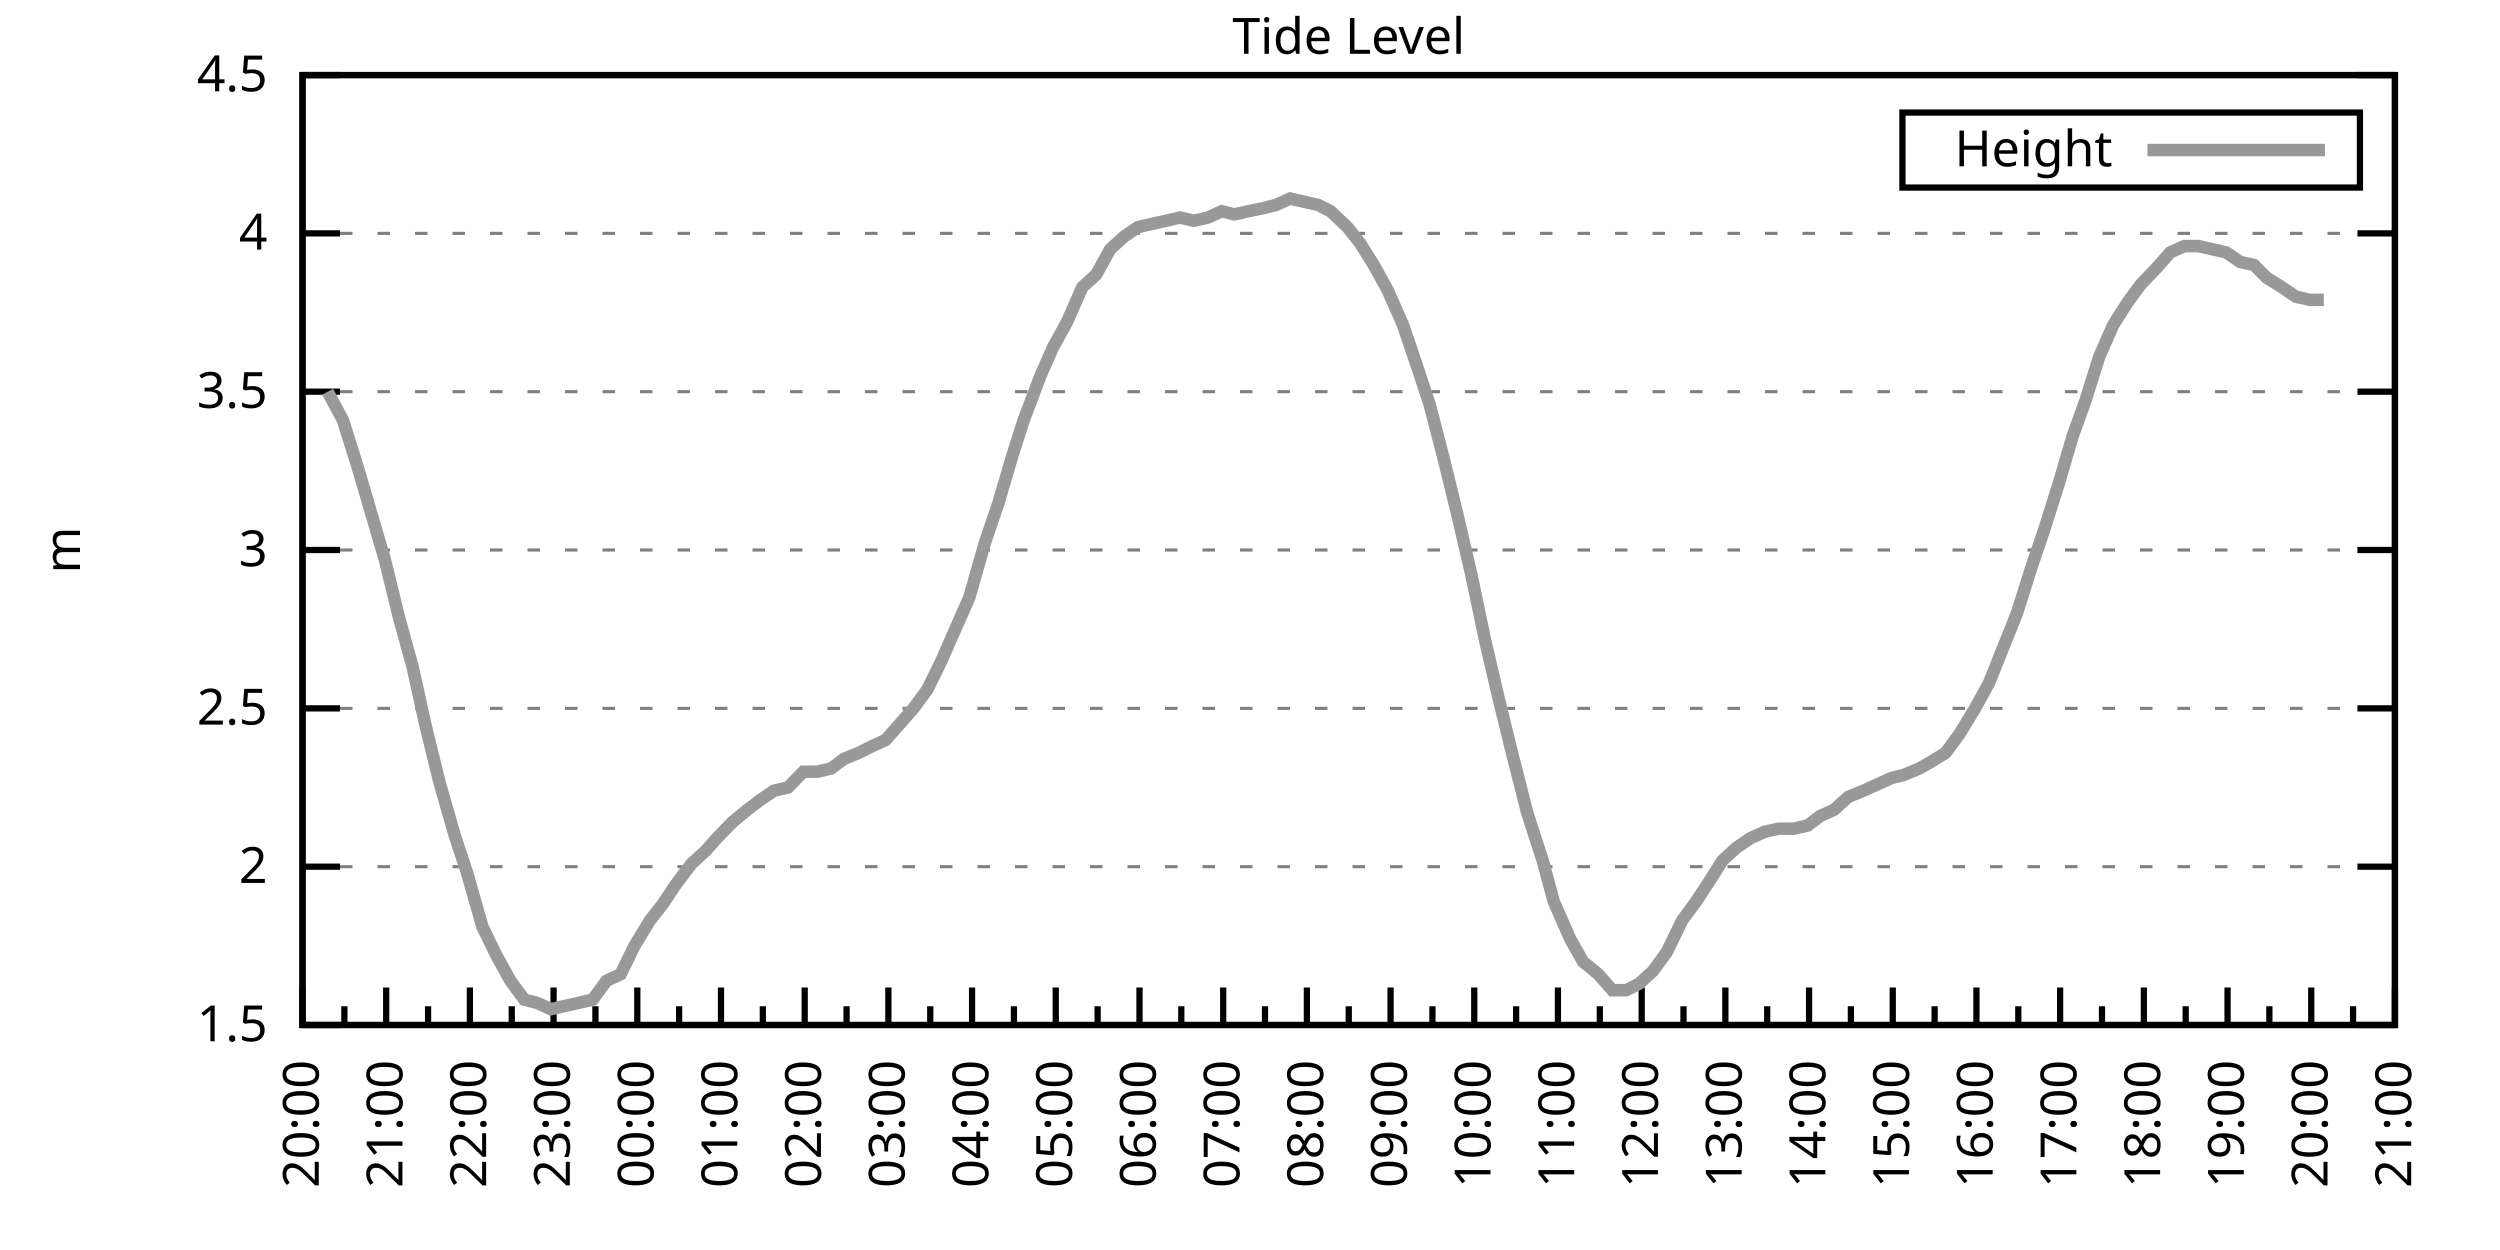
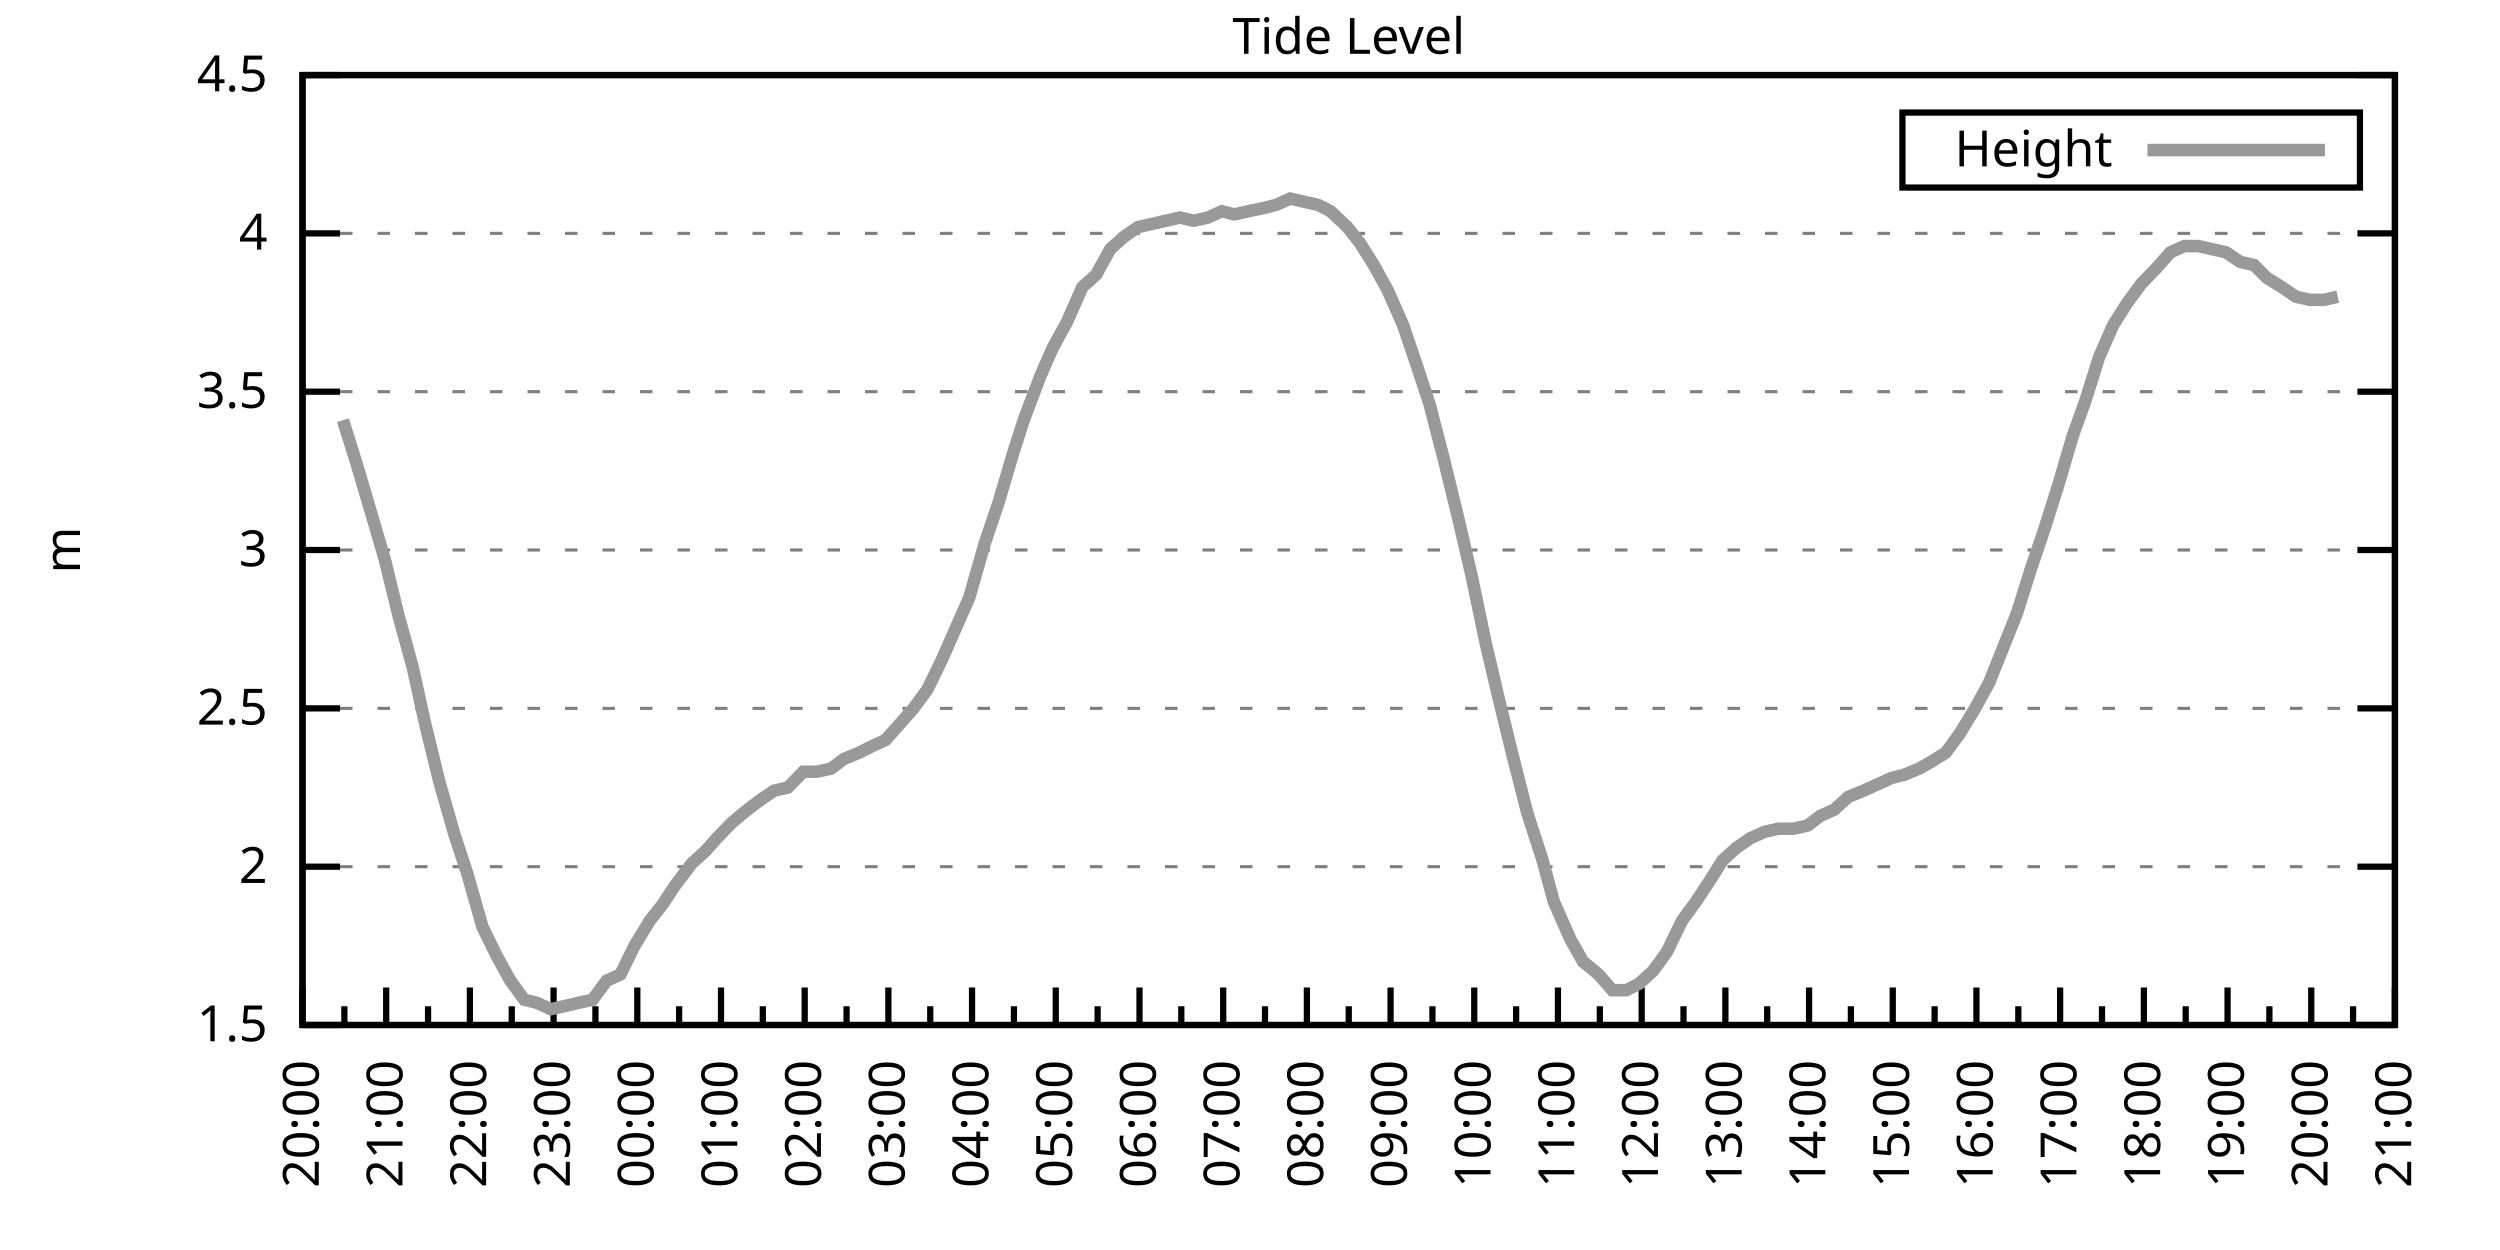
<svg xmlns="http://www.w3.org/2000/svg" xmlns:xlink="http://www.w3.org/1999/xlink" width="400" height="200" viewBox="0 0 400 200">
  <g id="gnuplot_canvas">
    <rect x="0" y="0" width="400" height="200" fill="none" />
    <defs>
      <circle id="gpDot" r="0.5" stroke-width="0.5" stroke="currentColor" />
      <path id="gpPt0" stroke-width="0.333" stroke="currentColor" d="M-1,0 h2 M0,-1 v2" />
      <path id="gpPt1" stroke-width="0.333" stroke="currentColor" d="M-1,-1 L1,1 M1,-1 L-1,1" />
      <path id="gpPt2" stroke-width="0.333" stroke="currentColor" d="M-1,0 L1,0 M0,-1 L0,1 M-1,-1 L1,1 M-1,1 L1,-1" />
      <rect id="gpPt3" stroke-width="0.333" stroke="currentColor" x="-1" y="-1" width="2" height="2" />
      <rect id="gpPt4" stroke-width="0.333" stroke="currentColor" fill="currentColor" x="-1" y="-1" width="2" height="2" />
      <circle id="gpPt5" stroke-width="0.333" stroke="currentColor" cx="0" cy="0" r="1" />
      <use xlink:href="#gpPt5" id="gpPt6" fill="currentColor" stroke="none" />
      <path id="gpPt7" stroke-width="0.333" stroke="currentColor" d="M0,-1.33 L-1.33,0.67 L1.33,0.67 z" />
      <use xlink:href="#gpPt7" id="gpPt8" fill="currentColor" stroke="none" />
      <use xlink:href="#gpPt7" id="gpPt9" stroke="currentColor" transform="rotate(180)" />
      <use xlink:href="#gpPt9" id="gpPt10" fill="currentColor" stroke="none" />
      <use xlink:href="#gpPt3" id="gpPt11" stroke="currentColor" transform="rotate(45)" />
      <use xlink:href="#gpPt11" id="gpPt12" fill="currentColor" stroke="none" />
      <path id="gpPt13" stroke-width="0.333" stroke="currentColor" d="M0,1.330 L1.265,0.411 L0.782,-1.067 L-0.782,-1.076 L-1.265,0.411 z" />
      <use xlink:href="#gpPt13" id="gpPt14" fill="currentColor" stroke="none" />
      <filter id="textbox" filterUnits="objectBoundingBox" x="0" y="0" height="1" width="1">
        <feFlood flood-color="white" flood-opacity="1" result="bgnd" />
        <feComposite in="SourceGraphic" in2="bgnd" operator="atop" />
      </filter>
      <filter id="greybox" filterUnits="objectBoundingBox" x="0" y="0" height="1" width="1">
        <feFlood flood-color="lightgrey" flood-opacity="1" result="grey" />
        <feComposite in="SourceGraphic" in2="grey" operator="atop" />
      </filter>
    </defs>
    <g fill="none" color="white" stroke="currentColor" stroke-width="1.00" stroke-linecap="butt" stroke-linejoin="miter">
</g>
    <g fill="none" color="black" stroke="currentColor" stroke-width="1.00" stroke-linecap="butt" stroke-linejoin="miter">
      <g stroke="none" shape-rendering="crispEdges">
        <polygon fill="rgb(255, 255, 255)" points="48.40,164.00 383.18,164.00 383.18,12.02 48.40,12.02 " />
      </g>
    </g>
    <g fill="none" color="black" stroke="currentColor" stroke-width="1.00" stroke-linecap="butt" stroke-linejoin="miter">
</g>
    <g fill="none" color="black" stroke="black" stroke-width="0.50" stroke-linecap="butt" stroke-linejoin="miter">
</g>
    <g fill="none" color="gray" stroke="currentColor" stroke-width="0.50" stroke-linecap="butt" stroke-linejoin="miter">
      <path stroke="gray" stroke-dasharray="2,4" class="gridline" d="M48.40,164.00 L383.19,164.00  " />
    </g>
    <g fill="none" color="gray" stroke="gray" stroke-width="1.00" stroke-linecap="butt" stroke-linejoin="miter">
</g>
    <g fill="none" color="black" stroke="currentColor" stroke-width="1.00" stroke-linecap="butt" stroke-linejoin="miter">
      <path stroke="black" d="M48.40,164.00 L54.40,164.00 M383.19,164.00 L377.19,164.00  " />
      <g transform="translate(42.80,166.60)" stroke="none" fill="black" font-family="Sans" font-size="8.00" text-anchor="end">
        <text>
          <tspan font-family="Sans"> 1.5</tspan>
        </text>
      </g>
    </g>
    <g fill="none" color="black" stroke="currentColor" stroke-width="1.00" stroke-linecap="butt" stroke-linejoin="miter">
</g>
    <g fill="none" color="black" stroke="black" stroke-width="0.50" stroke-linecap="butt" stroke-linejoin="miter">
</g>
    <g fill="none" color="gray" stroke="currentColor" stroke-width="0.50" stroke-linecap="butt" stroke-linejoin="miter">
      <path stroke="gray" stroke-dasharray="2,4" class="gridline" d="M48.40,138.67 L383.19,138.67  " />
    </g>
    <g fill="none" color="gray" stroke="gray" stroke-width="1.00" stroke-linecap="butt" stroke-linejoin="miter">
</g>
    <g fill="none" color="black" stroke="currentColor" stroke-width="1.00" stroke-linecap="butt" stroke-linejoin="miter">
      <path stroke="black" d="M48.40,138.67 L54.40,138.67 M383.19,138.67 L377.19,138.67  " />
      <g transform="translate(42.80,141.27)" stroke="none" fill="black" font-family="Sans" font-size="8.00" text-anchor="end">
        <text>
          <tspan font-family="Sans"> 2</tspan>
        </text>
      </g>
    </g>
    <g fill="none" color="black" stroke="currentColor" stroke-width="1.00" stroke-linecap="butt" stroke-linejoin="miter">
</g>
    <g fill="none" color="black" stroke="black" stroke-width="0.50" stroke-linecap="butt" stroke-linejoin="miter">
</g>
    <g fill="none" color="gray" stroke="currentColor" stroke-width="0.50" stroke-linecap="butt" stroke-linejoin="miter">
      <path stroke="gray" stroke-dasharray="2,4" class="gridline" d="M48.40,113.34 L383.19,113.34  " />
    </g>
    <g fill="none" color="gray" stroke="gray" stroke-width="1.00" stroke-linecap="butt" stroke-linejoin="miter">
</g>
    <g fill="none" color="black" stroke="currentColor" stroke-width="1.00" stroke-linecap="butt" stroke-linejoin="miter">
      <path stroke="black" d="M48.40,113.34 L54.40,113.34 M383.19,113.34 L377.19,113.34  " />
      <g transform="translate(42.80,115.94)" stroke="none" fill="black" font-family="Sans" font-size="8.00" text-anchor="end">
        <text>
          <tspan font-family="Sans"> 2.5</tspan>
        </text>
      </g>
    </g>
    <g fill="none" color="black" stroke="currentColor" stroke-width="1.00" stroke-linecap="butt" stroke-linejoin="miter">
</g>
    <g fill="none" color="black" stroke="black" stroke-width="0.50" stroke-linecap="butt" stroke-linejoin="miter">
</g>
    <g fill="none" color="gray" stroke="currentColor" stroke-width="0.50" stroke-linecap="butt" stroke-linejoin="miter">
      <path stroke="gray" stroke-dasharray="2,4" class="gridline" d="M48.40,88.00 L383.19,88.00  " />
    </g>
    <g fill="none" color="gray" stroke="gray" stroke-width="1.00" stroke-linecap="butt" stroke-linejoin="miter">
</g>
    <g fill="none" color="black" stroke="currentColor" stroke-width="1.00" stroke-linecap="butt" stroke-linejoin="miter">
      <path stroke="black" d="M48.40,88.00 L54.40,88.00 M383.19,88.00 L377.19,88.00  " />
      <g transform="translate(42.80,90.60)" stroke="none" fill="black" font-family="Sans" font-size="8.00" text-anchor="end">
        <text>
          <tspan font-family="Sans"> 3</tspan>
        </text>
      </g>
    </g>
    <g fill="none" color="black" stroke="currentColor" stroke-width="1.00" stroke-linecap="butt" stroke-linejoin="miter">
</g>
    <g fill="none" color="black" stroke="black" stroke-width="0.50" stroke-linecap="butt" stroke-linejoin="miter">
</g>
    <g fill="none" color="gray" stroke="currentColor" stroke-width="0.50" stroke-linecap="butt" stroke-linejoin="miter">
      <path stroke="gray" stroke-dasharray="2,4" class="gridline" d="M48.40,62.67 L383.19,62.67  " />
    </g>
    <g fill="none" color="gray" stroke="gray" stroke-width="1.00" stroke-linecap="butt" stroke-linejoin="miter">
</g>
    <g fill="none" color="black" stroke="currentColor" stroke-width="1.00" stroke-linecap="butt" stroke-linejoin="miter">
      <path stroke="black" d="M48.40,62.67 L54.40,62.67 M383.19,62.67 L377.19,62.67  " />
      <g transform="translate(42.80,65.27)" stroke="none" fill="black" font-family="Sans" font-size="8.00" text-anchor="end">
        <text>
          <tspan font-family="Sans"> 3.5</tspan>
        </text>
      </g>
    </g>
    <g fill="none" color="black" stroke="currentColor" stroke-width="1.00" stroke-linecap="butt" stroke-linejoin="miter">
</g>
    <g fill="none" color="black" stroke="black" stroke-width="0.50" stroke-linecap="butt" stroke-linejoin="miter">
</g>
    <g fill="none" color="gray" stroke="currentColor" stroke-width="0.50" stroke-linecap="butt" stroke-linejoin="miter">
      <path stroke="gray" stroke-dasharray="2,4" class="gridline" d="M48.40,37.34 L383.19,37.34  " />
    </g>
    <g fill="none" color="gray" stroke="gray" stroke-width="1.00" stroke-linecap="butt" stroke-linejoin="miter">
</g>
    <g fill="none" color="black" stroke="currentColor" stroke-width="1.00" stroke-linecap="butt" stroke-linejoin="miter">
      <path stroke="black" d="M48.40,37.34 L54.40,37.34 M383.19,37.34 L377.19,37.34  " />
      <g transform="translate(42.80,39.94)" stroke="none" fill="black" font-family="Sans" font-size="8.00" text-anchor="end">
        <text>
          <tspan font-family="Sans"> 4</tspan>
        </text>
      </g>
    </g>
    <g fill="none" color="black" stroke="currentColor" stroke-width="1.00" stroke-linecap="butt" stroke-linejoin="miter">
</g>
    <g fill="none" color="black" stroke="black" stroke-width="0.50" stroke-linecap="butt" stroke-linejoin="miter">
</g>
    <g fill="none" color="gray" stroke="currentColor" stroke-width="0.50" stroke-linecap="butt" stroke-linejoin="miter">
      <path stroke="gray" stroke-dasharray="2,4" class="gridline" d="M48.40,12.01 L383.19,12.01  " />
    </g>
    <g fill="none" color="gray" stroke="gray" stroke-width="1.00" stroke-linecap="butt" stroke-linejoin="miter">
</g>
    <g fill="none" color="black" stroke="currentColor" stroke-width="1.00" stroke-linecap="butt" stroke-linejoin="miter">
      <path stroke="black" d="M48.40,12.01 L54.40,12.01 M383.19,12.01 L377.19,12.01  " />
      <g transform="translate(42.80,14.61)" stroke="none" fill="black" font-family="Sans" font-size="8.00" text-anchor="end">
        <text>
          <tspan font-family="Sans"> 4.5</tspan>
        </text>
      </g>
    </g>
    <g fill="none" color="black" stroke="currentColor" stroke-width="1.00" stroke-linecap="butt" stroke-linejoin="miter">
      <path stroke="black" d="M48.40,164.00 L48.40,158.00  " />
      <g transform="translate(51.00,169.60) rotate(270)" stroke="none" fill="black" font-family="Sans" font-size="8.00" text-anchor="end">
        <text>
          <tspan font-family="Sans">20:00</tspan>
        </text>
      </g>
    </g>
    <g fill="none" color="black" stroke="currentColor" stroke-width="1.00" stroke-linecap="butt" stroke-linejoin="miter">
      <path stroke="black" d="M55.10,164.00 L55.10,161.00 M61.79,164.00 L61.79,158.00  " />
      <g transform="translate(64.39,169.60) rotate(270)" stroke="none" fill="black" font-family="Sans" font-size="8.00" text-anchor="end">
        <text>
          <tspan font-family="Sans">21:00</tspan>
        </text>
      </g>
    </g>
    <g fill="none" color="black" stroke="currentColor" stroke-width="1.00" stroke-linecap="butt" stroke-linejoin="miter">
      <path stroke="black" d="M68.49,164.00 L68.49,161.00 M75.18,164.00 L75.18,158.00  " />
      <g transform="translate(77.78,169.60) rotate(270)" stroke="none" fill="black" font-family="Sans" font-size="8.00" text-anchor="end">
        <text>
          <tspan font-family="Sans">22:00</tspan>
        </text>
      </g>
    </g>
    <g fill="none" color="black" stroke="currentColor" stroke-width="1.00" stroke-linecap="butt" stroke-linejoin="miter">
      <path stroke="black" d="M81.88,164.00 L81.88,161.00 M88.57,164.00 L88.57,158.00  " />
      <g transform="translate(91.17,169.60) rotate(270)" stroke="none" fill="black" font-family="Sans" font-size="8.00" text-anchor="end">
        <text>
          <tspan font-family="Sans">23:00</tspan>
        </text>
      </g>
    </g>
    <g fill="none" color="black" stroke="currentColor" stroke-width="1.00" stroke-linecap="butt" stroke-linejoin="miter">
      <path stroke="black" d="M95.27,164.00 L95.27,161.00 M101.97,164.00 L101.97,158.00  " />
      <g transform="translate(104.57,169.60) rotate(270)" stroke="none" fill="black" font-family="Sans" font-size="8.00" text-anchor="end">
        <text>
          <tspan font-family="Sans">00:00</tspan>
        </text>
      </g>
    </g>
    <g fill="none" color="black" stroke="currentColor" stroke-width="1.00" stroke-linecap="butt" stroke-linejoin="miter">
      <path stroke="black" d="M108.66,164.00 L108.66,161.00 M115.36,164.00 L115.36,158.00  " />
      <g transform="translate(117.96,169.60) rotate(270)" stroke="none" fill="black" font-family="Sans" font-size="8.00" text-anchor="end">
        <text>
          <tspan font-family="Sans">01:00</tspan>
        </text>
      </g>
    </g>
    <g fill="none" color="black" stroke="currentColor" stroke-width="1.00" stroke-linecap="butt" stroke-linejoin="miter">
      <path stroke="black" d="M122.05,164.00 L122.05,161.00 M128.75,164.00 L128.75,158.00  " />
      <g transform="translate(131.35,169.60) rotate(270)" stroke="none" fill="black" font-family="Sans" font-size="8.00" text-anchor="end">
        <text>
          <tspan font-family="Sans">02:00</tspan>
        </text>
      </g>
    </g>
    <g fill="none" color="black" stroke="currentColor" stroke-width="1.00" stroke-linecap="butt" stroke-linejoin="miter">
      <path stroke="black" d="M135.45,164.00 L135.45,161.00 M142.14,164.00 L142.14,158.00  " />
      <g transform="translate(144.74,169.60) rotate(270)" stroke="none" fill="black" font-family="Sans" font-size="8.00" text-anchor="end">
        <text>
          <tspan font-family="Sans">03:00</tspan>
        </text>
      </g>
    </g>
    <g fill="none" color="black" stroke="currentColor" stroke-width="1.00" stroke-linecap="butt" stroke-linejoin="miter">
      <path stroke="black" d="M148.84,164.00 L148.84,161.00 M155.53,164.00 L155.53,158.00  " />
      <g transform="translate(158.13,169.60) rotate(270)" stroke="none" fill="black" font-family="Sans" font-size="8.00" text-anchor="end">
        <text>
          <tspan font-family="Sans">04:00</tspan>
        </text>
      </g>
    </g>
    <g fill="none" color="black" stroke="currentColor" stroke-width="1.00" stroke-linecap="butt" stroke-linejoin="miter">
      <path stroke="black" d="M162.23,164.00 L162.23,161.00 M168.92,164.00 L168.92,158.00  " />
      <g transform="translate(171.52,169.60) rotate(270)" stroke="none" fill="black" font-family="Sans" font-size="8.00" text-anchor="end">
        <text>
          <tspan font-family="Sans">05:00</tspan>
        </text>
      </g>
    </g>
    <g fill="none" color="black" stroke="currentColor" stroke-width="1.00" stroke-linecap="butt" stroke-linejoin="miter">
      <path stroke="black" d="M175.62,164.00 L175.62,161.00 M182.32,164.00 L182.32,158.00  " />
      <g transform="translate(184.92,169.60) rotate(270)" stroke="none" fill="black" font-family="Sans" font-size="8.00" text-anchor="end">
        <text>
          <tspan font-family="Sans">06:00</tspan>
        </text>
      </g>
    </g>
    <g fill="none" color="black" stroke="currentColor" stroke-width="1.00" stroke-linecap="butt" stroke-linejoin="miter">
      <path stroke="black" d="M189.01,164.00 L189.01,161.00 M195.71,164.00 L195.71,158.00  " />
      <g transform="translate(198.31,169.60) rotate(270)" stroke="none" fill="black" font-family="Sans" font-size="8.00" text-anchor="end">
        <text>
          <tspan font-family="Sans">07:00</tspan>
        </text>
      </g>
    </g>
    <g fill="none" color="black" stroke="currentColor" stroke-width="1.00" stroke-linecap="butt" stroke-linejoin="miter">
      <path stroke="black" d="M202.40,164.00 L202.40,161.00 M209.10,164.00 L209.10,158.00  " />
      <g transform="translate(211.70,169.60) rotate(270)" stroke="none" fill="black" font-family="Sans" font-size="8.00" text-anchor="end">
        <text>
          <tspan font-family="Sans">08:00</tspan>
        </text>
      </g>
    </g>
    <g fill="none" color="black" stroke="currentColor" stroke-width="1.00" stroke-linecap="butt" stroke-linejoin="miter">
      <path stroke="black" d="M215.80,164.00 L215.80,161.00 M222.49,164.00 L222.49,158.00  " />
      <g transform="translate(225.09,169.60) rotate(270)" stroke="none" fill="black" font-family="Sans" font-size="8.00" text-anchor="end">
        <text>
          <tspan font-family="Sans">09:00</tspan>
        </text>
      </g>
    </g>
    <g fill="none" color="black" stroke="currentColor" stroke-width="1.00" stroke-linecap="butt" stroke-linejoin="miter">
      <path stroke="black" d="M229.19,164.00 L229.19,161.00 M235.88,164.00 L235.88,158.00  " />
      <g transform="translate(238.48,169.60) rotate(270)" stroke="none" fill="black" font-family="Sans" font-size="8.00" text-anchor="end">
        <text>
          <tspan font-family="Sans">10:00</tspan>
        </text>
      </g>
    </g>
    <g fill="none" color="black" stroke="currentColor" stroke-width="1.00" stroke-linecap="butt" stroke-linejoin="miter">
      <path stroke="black" d="M242.58,164.00 L242.58,161.00 M249.27,164.00 L249.27,158.00  " />
      <g transform="translate(251.87,169.60) rotate(270)" stroke="none" fill="black" font-family="Sans" font-size="8.00" text-anchor="end">
        <text>
          <tspan font-family="Sans">11:00</tspan>
        </text>
      </g>
    </g>
    <g fill="none" color="black" stroke="currentColor" stroke-width="1.00" stroke-linecap="butt" stroke-linejoin="miter">
      <path stroke="black" d="M255.97,164.00 L255.97,161.00 M262.67,164.00 L262.67,158.00  " />
      <g transform="translate(265.27,169.60) rotate(270)" stroke="none" fill="black" font-family="Sans" font-size="8.00" text-anchor="end">
        <text>
          <tspan font-family="Sans">12:00</tspan>
        </text>
      </g>
    </g>
    <g fill="none" color="black" stroke="currentColor" stroke-width="1.00" stroke-linecap="butt" stroke-linejoin="miter">
      <path stroke="black" d="M269.36,164.00 L269.36,161.00 M276.06,164.00 L276.06,158.00  " />
      <g transform="translate(278.66,169.60) rotate(270)" stroke="none" fill="black" font-family="Sans" font-size="8.00" text-anchor="end">
        <text>
          <tspan font-family="Sans">13:00</tspan>
        </text>
      </g>
    </g>
    <g fill="none" color="black" stroke="currentColor" stroke-width="1.00" stroke-linecap="butt" stroke-linejoin="miter">
      <path stroke="black" d="M282.75,164.00 L282.75,161.00 M289.45,164.00 L289.45,158.00  " />
      <g transform="translate(292.05,169.60) rotate(270)" stroke="none" fill="black" font-family="Sans" font-size="8.00" text-anchor="end">
        <text>
          <tspan font-family="Sans">14:00</tspan>
        </text>
      </g>
    </g>
    <g fill="none" color="black" stroke="currentColor" stroke-width="1.00" stroke-linecap="butt" stroke-linejoin="miter">
      <path stroke="black" d="M296.14,164.00 L296.14,161.00 M302.84,164.00 L302.84,158.00  " />
      <g transform="translate(305.44,169.60) rotate(270)" stroke="none" fill="black" font-family="Sans" font-size="8.00" text-anchor="end">
        <text>
          <tspan font-family="Sans">15:00</tspan>
        </text>
      </g>
    </g>
    <g fill="none" color="black" stroke="currentColor" stroke-width="1.00" stroke-linecap="butt" stroke-linejoin="miter">
      <path stroke="black" d="M309.54,164.00 L309.54,161.00 M316.23,164.00 L316.23,158.00  " />
      <g transform="translate(318.83,169.60) rotate(270)" stroke="none" fill="black" font-family="Sans" font-size="8.00" text-anchor="end">
        <text>
          <tspan font-family="Sans">16:00</tspan>
        </text>
      </g>
    </g>
    <g fill="none" color="black" stroke="currentColor" stroke-width="1.00" stroke-linecap="butt" stroke-linejoin="miter">
      <path stroke="black" d="M322.93,164.00 L322.93,161.00 M329.62,164.00 L329.62,158.00  " />
      <g transform="translate(332.22,169.60) rotate(270)" stroke="none" fill="black" font-family="Sans" font-size="8.00" text-anchor="end">
        <text>
          <tspan font-family="Sans">17:00</tspan>
        </text>
      </g>
    </g>
    <g fill="none" color="black" stroke="currentColor" stroke-width="1.00" stroke-linecap="butt" stroke-linejoin="miter">
      <path stroke="black" d="M336.32,164.00 L336.32,161.00 M343.02,164.00 L343.02,158.00  " />
      <g transform="translate(345.62,169.60) rotate(270)" stroke="none" fill="black" font-family="Sans" font-size="8.00" text-anchor="end">
        <text>
          <tspan font-family="Sans">18:00</tspan>
        </text>
      </g>
    </g>
    <g fill="none" color="black" stroke="currentColor" stroke-width="1.00" stroke-linecap="butt" stroke-linejoin="miter">
      <path stroke="black" d="M349.71,164.00 L349.71,161.00 M356.41,164.00 L356.41,158.00  " />
      <g transform="translate(359.01,169.60) rotate(270)" stroke="none" fill="black" font-family="Sans" font-size="8.00" text-anchor="end">
        <text>
          <tspan font-family="Sans">19:00</tspan>
        </text>
      </g>
    </g>
    <g fill="none" color="black" stroke="currentColor" stroke-width="1.00" stroke-linecap="butt" stroke-linejoin="miter">
      <path stroke="black" d="M363.10,164.00 L363.10,161.00 M369.80,164.00 L369.80,158.00  " />
      <g transform="translate(372.40,169.60) rotate(270)" stroke="none" fill="black" font-family="Sans" font-size="8.00" text-anchor="end">
        <text>
          <tspan font-family="Sans">20:00</tspan>
        </text>
      </g>
    </g>
    <g fill="none" color="black" stroke="currentColor" stroke-width="1.00" stroke-linecap="butt" stroke-linejoin="miter">
      <path stroke="black" d="M376.49,164.00 L376.49,161.00 M383.19,164.00 L383.19,158.00  " />
      <g transform="translate(385.79,169.60) rotate(270)" stroke="none" fill="black" font-family="Sans" font-size="8.00" text-anchor="end">
        <text>
          <tspan font-family="Sans">21:00</tspan>
        </text>
      </g>
    </g>
    <g fill="none" color="black" stroke="currentColor" stroke-width="1.00" stroke-linecap="butt" stroke-linejoin="miter">
</g>
    <g fill="none" color="black" stroke="currentColor" stroke-width="1.00" stroke-linecap="butt" stroke-linejoin="miter">
      <path stroke="black" d="M48.40,12.01 L48.40,164.00 L383.19,164.00 L383.19,12.01 L48.40,12.01 Z  " />
    </g>
    <g fill="none" color="black" stroke="currentColor" stroke-width="1.00" stroke-linecap="butt" stroke-linejoin="miter">
      <g transform="translate(12.80,88.01) rotate(270)" stroke="none" fill="black" font-family="Sans" font-size="8.00" text-anchor="middle">
        <text>
          <tspan font-family="Sans">m</tspan>
        </text>
      </g>
    </g>
    <g fill="none" color="black" stroke="currentColor" stroke-width="1.00" stroke-linecap="butt" stroke-linejoin="miter">
</g>
    <g fill="none" color="black" stroke="currentColor" stroke-width="1.00" stroke-linecap="butt" stroke-linejoin="miter">
      <path stroke="black" d="M304.39,30.01 L304.39,18.01 L377.59,18.01 L377.59,30.01 L304.39,30.01 Z  " />
    </g>
    <g id="Tide_level_plot_1">
      <g fill="none" color="white" stroke="black" stroke-width="2.00" stroke-linecap="butt" stroke-linejoin="miter">
</g>
      <g fill="none" color="black" stroke="currentColor" stroke-width="2.00" stroke-linecap="butt" stroke-linejoin="miter">
        <g transform="translate(337.99,26.61)" stroke="none" fill="black" font-family="Sans" font-size="8.00" text-anchor="end">
          <text>
            <tspan font-family="Sans">Height</tspan>
          </text>
        </g>
      </g>
      <g fill="none" color="black" stroke="currentColor" stroke-width="2.00" stroke-linecap="butt" stroke-linejoin="miter">
-         <path stroke="rgb(153, 153, 153)" d="M343.59,24.01 L371.99,24.01 M52.42,62.67 L54.87,67.23 L57.10,74.33 L59.34,81.93 L61.57,89.52 L63.80,98.64   L66.03,106.75 L68.04,115.87 L70.27,124.99 L72.73,133.60 L74.74,139.68 L77.19,148.29 L79.42,152.85 L81.66,156.91   L83.89,159.95 L85.90,160.45 L88.13,161.47 L90.36,160.96 L92.59,160.45 L94.82,159.95 L97.06,156.91 L99.29,155.89   L101.52,151.33 L103.98,147.28 L105.98,144.75 L107.99,141.71 L110.67,138.16 L112.90,136.14 L114.69,134.11 L117.14,131.58   L119.60,129.55 L121.61,128.03 L123.84,126.51 L126.07,126.00 L128.53,123.47 L130.76,123.47 L132.99,122.96 L135.00,121.44   L137.45,120.43 L139.46,119.42 L141.69,118.40 L143.93,115.87 L146.16,113.34 L148.39,110.30 L150.62,105.74 L152.85,100.67   L155.09,95.60 L157.54,86.99 L159.77,80.41 L162.01,72.81 L163.79,67.23 L166.47,60.14 L168.48,55.58 L170.71,51.53   L173.17,45.95 L175.40,43.93 L177.63,39.87 L179.86,37.85 L182.09,36.33 L184.32,35.82 L186.56,35.32 L188.79,34.81   L191.02,35.32 L193.25,34.81 L195.48,33.80 L197.49,34.30 L199.73,33.80 L202.18,33.29 L204.19,32.78 L206.42,31.77   L208.65,32.28 L210.88,32.78 L212.89,33.80 L215.57,36.33 L217.58,38.86 L219.81,42.41 L222.04,46.46 L224.50,52.03   L226.73,58.62 L228.74,64.70 L230.97,73.31 L233.20,82.43 L235.44,92.06 L237.67,102.70 L239.68,111.31 L241.91,120.43   L244.36,130.06 L246.82,137.66 L248.60,144.24 L251.28,150.32 L253.29,153.87 L255.75,155.89 L257.98,158.43 L260.21,158.43   L262.22,157.41 L264.45,155.39 L266.68,152.35 L269.14,147.28 L271.37,144.24 L273.38,141.20 L275.61,137.66 L277.84,135.63   L280.07,134.11 L282.31,133.10 L284.54,132.59 L286.99,132.59 L289.23,132.08 L291.23,130.56 L293.47,129.55 L295.70,127.52   L298.15,126.51 L300.39,125.50 L302.62,124.48 L304.63,123.98 L307.08,122.96 L308.87,121.95 L311.32,120.43 L313.55,117.39   L316.01,113.34 L318.24,109.28 L320.47,103.71 L322.70,98.14 L324.94,91.04 L327.17,84.46 L329.40,77.37 L331.63,69.77   L333.64,64.19 L335.87,57.10 L338.10,52.03 L340.34,48.49 L342.57,45.45 L345.02,42.91 L347.26,40.38 L349.49,39.37   L351.72,39.37 L353.95,39.87 L356.18,40.38 L358.42,41.90 L360.65,42.41 L362.66,44.43 L365.11,45.95 L367.34,47.47   L369.58,47.98 L371.81,47.98  " />
+         <path stroke="rgb(153, 153, 153)" d="M343.59,24.01 L371.99,24.01 M54.87,67.23 L57.10,74.33 L59.34,81.93 L61.57,89.52 L63.80,98.64 L66.03,106.75   L68.04,115.87 L70.27,124.99 L72.73,133.60 L74.74,139.68 L77.19,148.29 L79.42,152.85 L81.66,156.91 L83.89,159.95   L85.90,160.45 L88.13,161.47 L90.36,160.96 L92.59,160.45 L94.82,159.95 L97.06,156.91 L99.29,155.89 L101.52,151.33   L103.98,147.28 L105.98,144.75 L107.99,141.71 L110.67,138.16 L112.90,136.14 L114.69,134.11 L117.14,131.58 L119.60,129.55   L121.61,128.03 L123.84,126.51 L126.07,126.00 L128.53,123.47 L130.76,123.47 L132.99,122.96 L135.00,121.44 L137.45,120.43   L139.46,119.42 L141.69,118.40 L143.93,115.87 L146.16,113.34 L148.39,110.30 L150.62,105.74 L152.85,100.67 L155.09,95.60   L157.54,86.99 L159.77,80.41 L162.01,72.81 L163.79,67.23 L166.47,60.14 L168.48,55.58 L170.71,51.53 L173.17,45.95   L175.40,43.93 L177.63,39.87 L179.86,37.85 L182.09,36.33 L184.32,35.82 L186.56,35.32 L188.79,34.81 L191.02,35.32   L193.25,34.81 L195.48,33.80 L197.49,34.30 L199.73,33.80 L202.18,33.29 L204.19,32.78 L206.42,31.77 L208.65,32.28   L210.88,32.78 L212.89,33.80 L215.57,36.33 L217.58,38.86 L219.81,42.41 L222.04,46.46 L224.50,52.03 L226.73,58.62   L228.74,64.70 L230.97,73.31 L233.20,82.43 L235.44,92.06 L237.67,102.70 L239.68,111.31 L241.91,120.43 L244.36,130.06   L246.82,137.66 L248.60,144.24 L251.28,150.32 L253.29,153.87 L255.75,155.89 L257.98,158.43 L260.21,158.43 L262.22,157.41   L264.45,155.39 L266.68,152.35 L269.14,147.28 L271.37,144.24 L273.38,141.20 L275.61,137.66 L277.84,135.63 L280.07,134.11   L282.31,133.10 L284.54,132.59 L286.99,132.59 L289.23,132.08 L291.23,130.56 L293.47,129.55 L295.70,127.52 L298.15,126.51   L300.39,125.50 L302.62,124.48 L304.63,123.98 L307.08,122.96 L308.87,121.95 L311.32,120.43 L313.55,117.39 L316.01,113.34   L318.24,109.28 L320.47,103.71 L322.70,98.14 L324.94,91.04 L327.17,84.46 L329.40,77.37 L331.63,69.77 L333.64,64.19   L335.87,57.10 L338.10,52.03 L340.34,48.49 L342.57,45.45 L345.02,42.91 L347.26,40.38 L349.49,39.37 L351.72,39.37   L353.95,39.87 L356.18,40.38 L358.42,41.90 L360.65,42.41 L362.66,44.43 L365.11,45.95 L367.34,47.47 L369.58,47.98   L371.81,47.98 L374.04,47.47  " />
      </g>
    </g>
    <g fill="none" color="black" stroke="currentColor" stroke-width="2.00" stroke-linecap="butt" stroke-linejoin="miter">
</g>
    <g fill="none" color="black" stroke="black" stroke-width="1.00" stroke-linecap="butt" stroke-linejoin="miter">
</g>
    <g fill="none" color="black" stroke="currentColor" stroke-width="1.00" stroke-linecap="butt" stroke-linejoin="miter">
      <path stroke="black" d="M48.40,12.01 L48.40,164.00 L383.19,164.00 L383.19,12.01 L48.40,12.01 Z  " />
    </g>
    <g fill="none" color="black" stroke="currentColor" stroke-width="1.00" stroke-linecap="butt" stroke-linejoin="miter">
      <g transform="translate(215.79,8.61)" stroke="none" fill="black" font-family="Sans" font-size="8.00" text-anchor="middle">
        <text>
          <tspan font-family="Sans">Tide Level</tspan>
        </text>
      </g>
    </g>
    <g fill="none" color="black" stroke="currentColor" stroke-width="1.00" stroke-linecap="butt" stroke-linejoin="miter">
</g>
  </g>
</svg>
